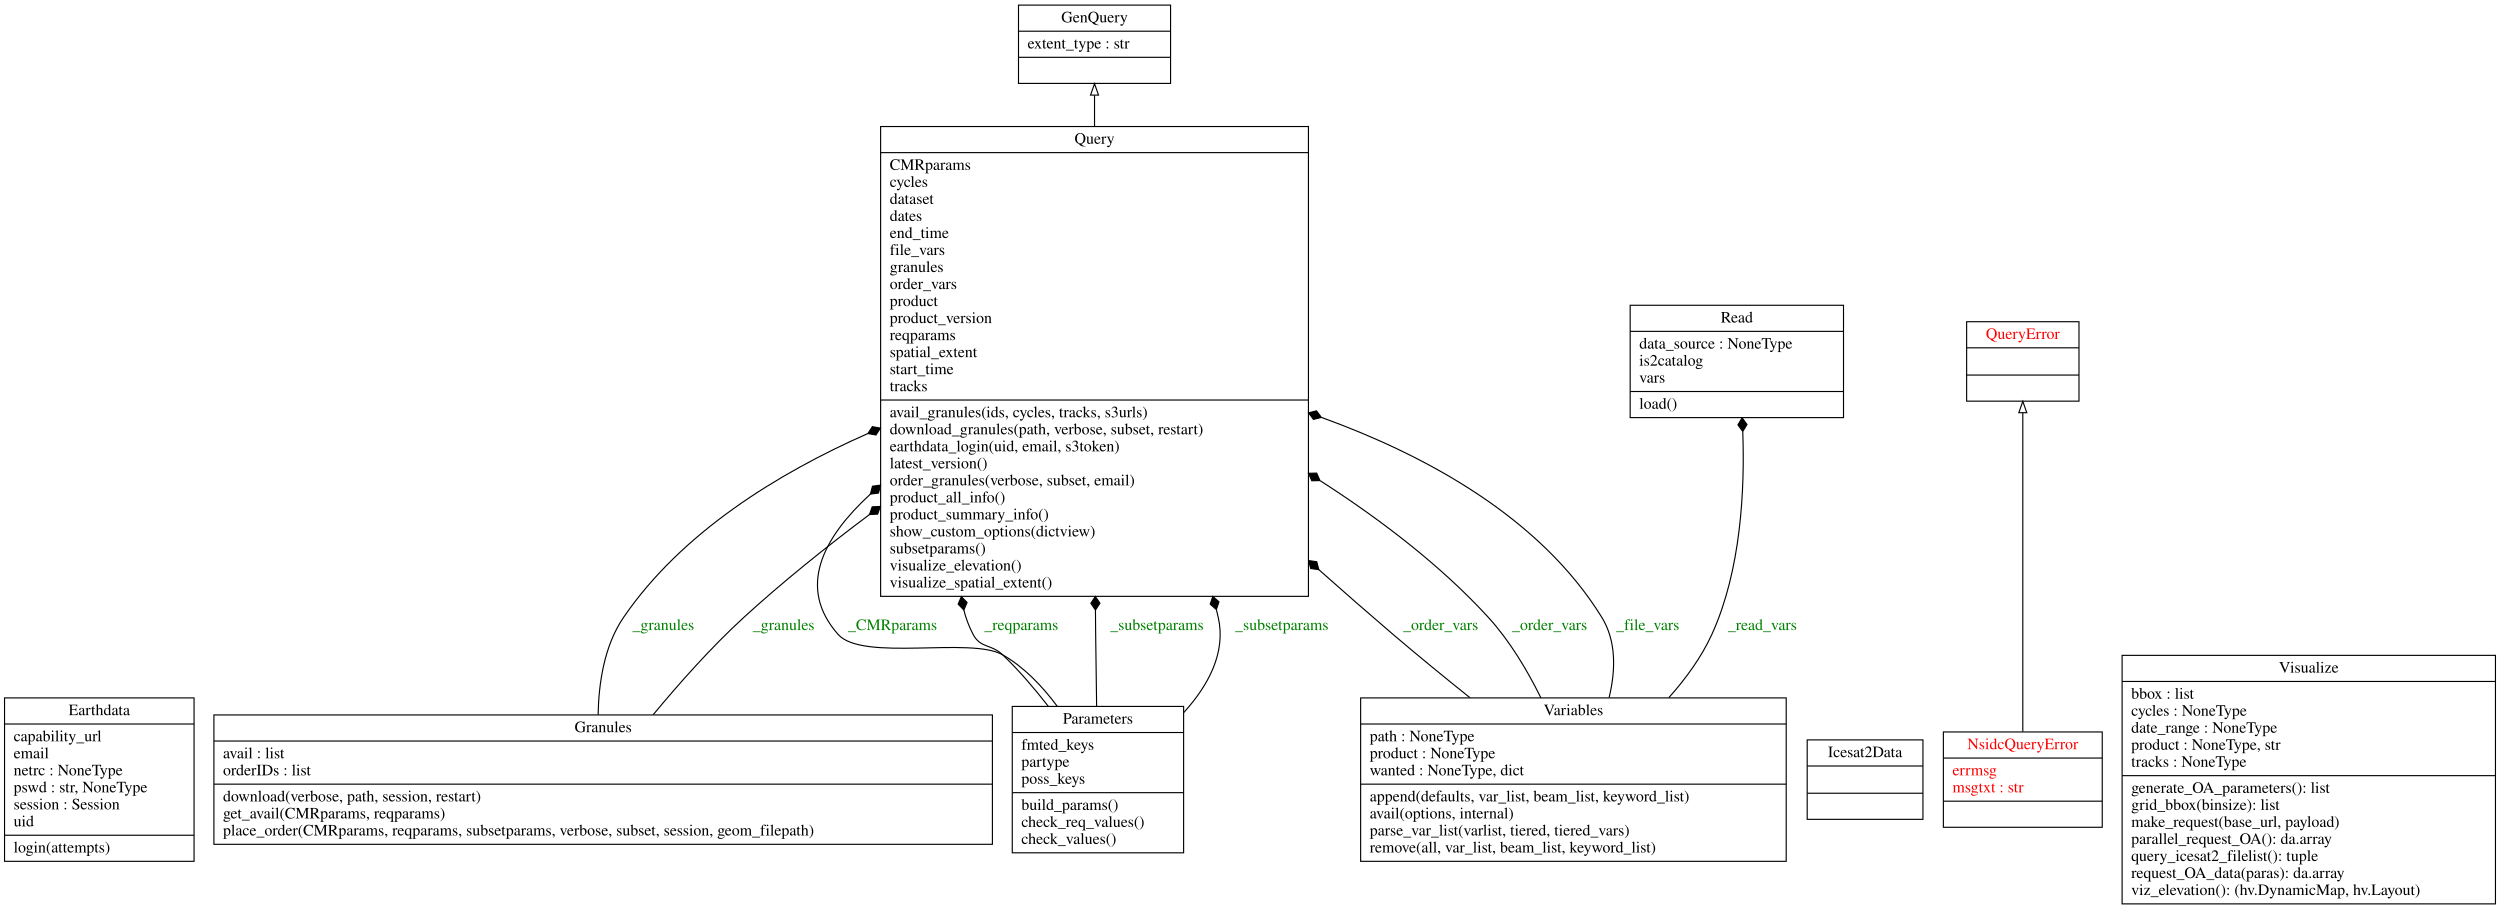
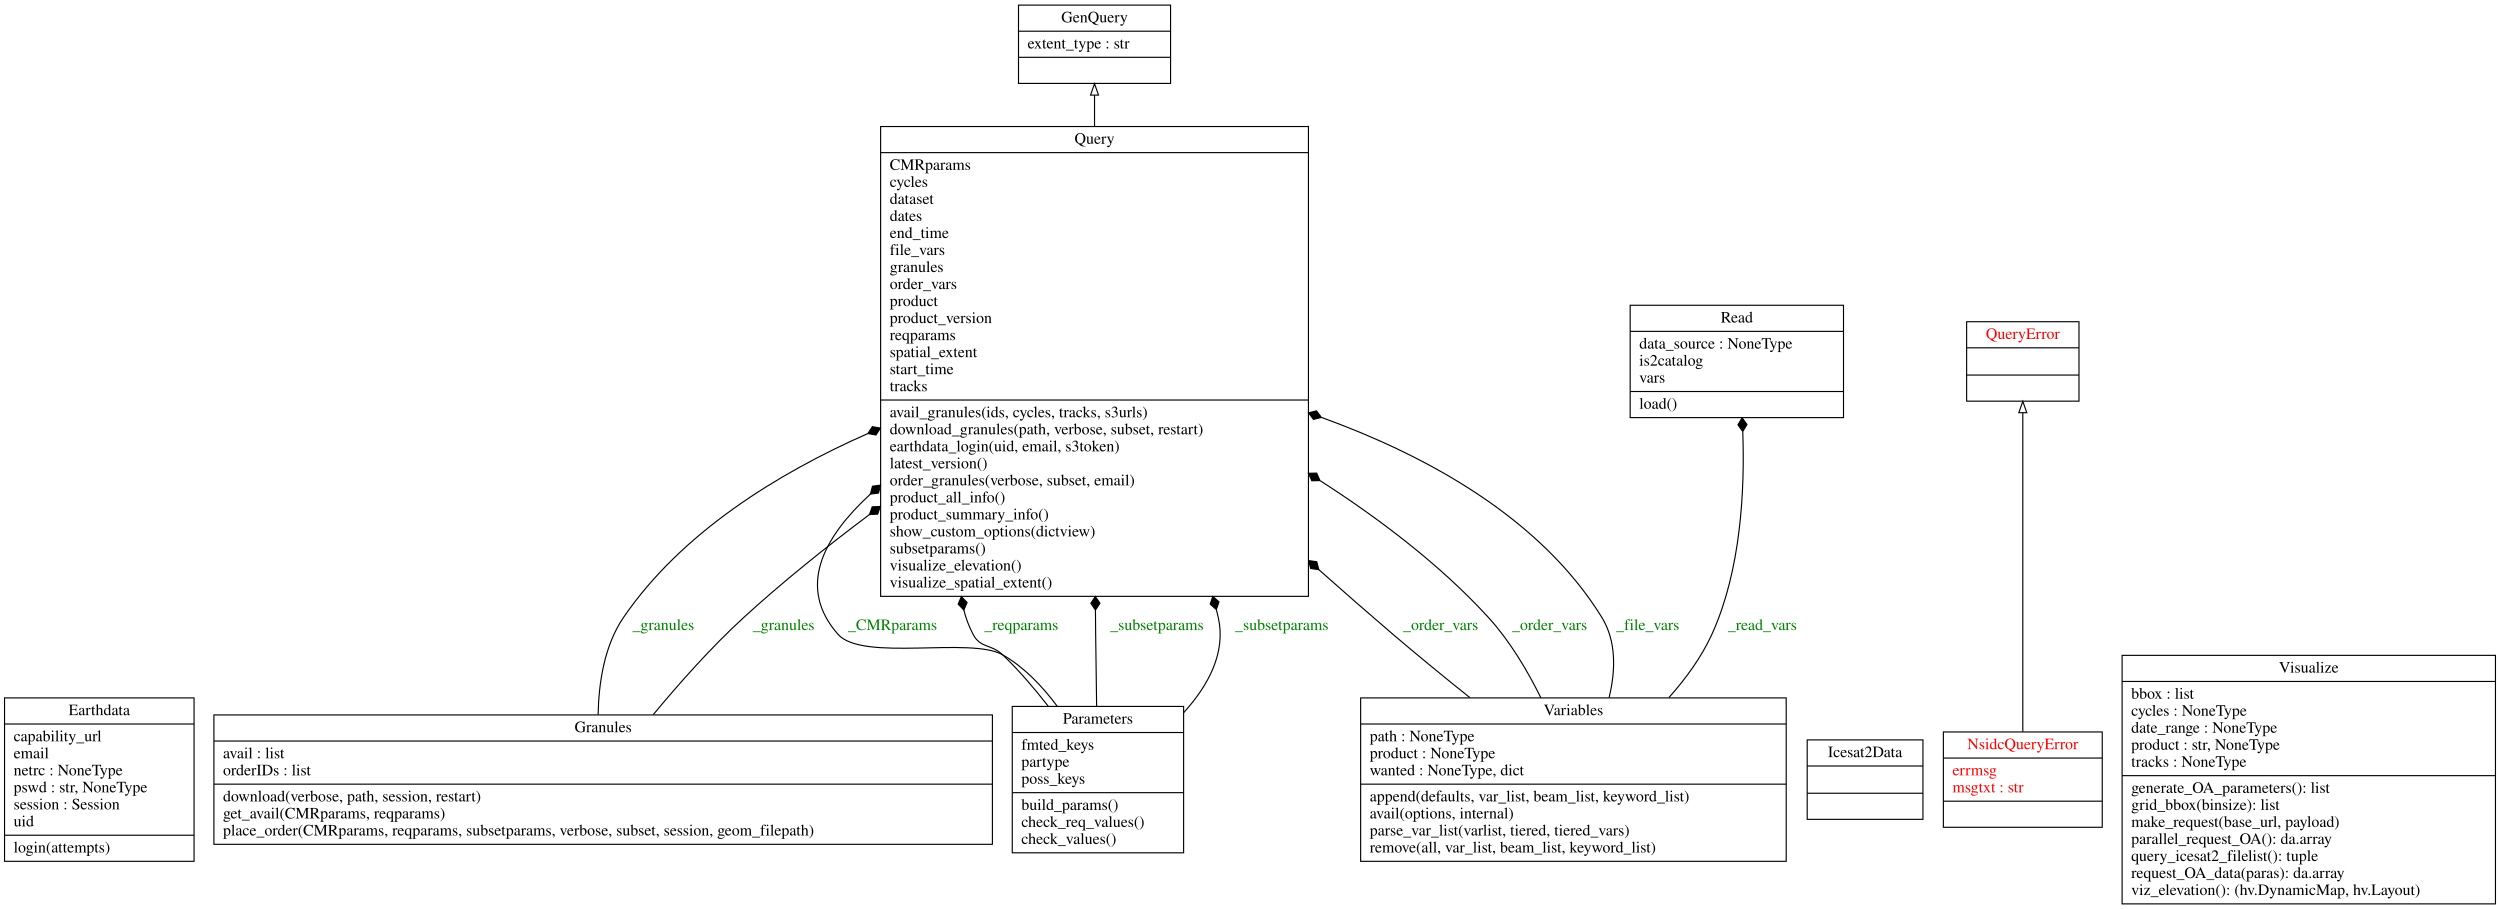
<svg xmlns="http://www.w3.org/2000/svg" width="2203pt" height="801pt" viewBox="0.00 0.00 2203.00 801.00">
  <g id="graph0" class="graph" transform="scale(1 1) rotate(0) translate(4 797)">
    <polygon fill="white" stroke="transparent" points="-4,4 -4,-797 2199,-797 2199,4 -4,4" />
    <g id="node1" class="node">
      <polygon fill="none" stroke="black" points="0,-38 0,-182 167,-182 167,-38 0,-38" />
      <text text-anchor="middle" x="83.5" y="-166.8" font-family="Times,serif" font-size="14.00">Earthdata</text>
      <polyline fill="none" stroke="black" points="0,-159 167,-159 " />
      <text text-anchor="start" x="8" y="-143.8" font-family="Times,serif" font-size="14.00">capability_url</text>
      <text text-anchor="start" x="8" y="-128.8" font-family="Times,serif" font-size="14.00">email</text>
      <text text-anchor="start" x="8" y="-113.8" font-family="Times,serif" font-size="14.00">netrc : NoneType</text>
      <text text-anchor="start" x="8" y="-98.8" font-family="Times,serif" font-size="14.00">pswd : str, NoneType</text>
      <text text-anchor="start" x="8" y="-83.8" font-family="Times,serif" font-size="14.00">session : Session</text>
      <text text-anchor="start" x="8" y="-68.8" font-family="Times,serif" font-size="14.00">uid</text>
      <polyline fill="none" stroke="black" points="0,-61 167,-61 " />
      <text text-anchor="start" x="8" y="-45.8" font-family="Times,serif" font-size="14.00">login(attempts)</text>
    </g>
    <g id="node2" class="node">
      <polygon fill="none" stroke="black" points="893.5,-723.5 893.5,-792.5 1027.5,-792.5 1027.5,-723.5 893.5,-723.5" />
      <text text-anchor="middle" x="960.5" y="-777.3" font-family="Times,serif" font-size="14.00">GenQuery</text>
      <polyline fill="none" stroke="black" points="893.5,-769.5 1027.5,-769.5 " />
      <text text-anchor="start" x="901.5" y="-754.3" font-family="Times,serif" font-size="14.00">extent_type : str</text>
      <polyline fill="none" stroke="black" points="893.5,-746.5 1027.5,-746.5 " />
      <text text-anchor="middle" x="960.5" y="-731.3" font-family="Times,serif" font-size="14.00"> </text>
    </g>
    <g id="node3" class="node">
      <polygon fill="none" stroke="black" points="184.5,-53 184.5,-167 870.5,-167 870.5,-53 184.5,-53" />
      <text text-anchor="middle" x="527.5" y="-151.8" font-family="Times,serif" font-size="14.00">Granules</text>
      <polyline fill="none" stroke="black" points="184.5,-144 870.5,-144 " />
      <text text-anchor="start" x="192.5" y="-128.8" font-family="Times,serif" font-size="14.00">avail : list</text>
      <text text-anchor="start" x="192.5" y="-113.8" font-family="Times,serif" font-size="14.00">orderIDs : list</text>
      <polyline fill="none" stroke="black" points="184.5,-106 870.5,-106 " />
      <text text-anchor="start" x="192.5" y="-90.8" font-family="Times,serif" font-size="14.00">download(verbose, path, session, restart)</text>
      <text text-anchor="start" x="192.5" y="-75.8" font-family="Times,serif" font-size="14.00">get_avail(CMRparams, reqparams)</text>
      <text text-anchor="start" x="192.5" y="-60.8" font-family="Times,serif" font-size="14.00">place_order(CMRparams, reqparams, subsetparams, verbose, subset, session, geom_filepath)</text>
    </g>
    <g id="node7" class="node">
      <polygon fill="none" stroke="black" points="772,-271.5 772,-685.5 1149,-685.5 1149,-271.5 772,-271.5" />
      <text text-anchor="middle" x="960.5" y="-670.3" font-family="Times,serif" font-size="14.00">Query</text>
      <polyline fill="none" stroke="black" points="772,-662.5 1149,-662.5 " />
      <text text-anchor="start" x="780" y="-647.3" font-family="Times,serif" font-size="14.00">CMRparams</text>
      <text text-anchor="start" x="780" y="-632.3" font-family="Times,serif" font-size="14.00">cycles</text>
      <text text-anchor="start" x="780" y="-617.3" font-family="Times,serif" font-size="14.00">dataset</text>
      <text text-anchor="start" x="780" y="-602.3" font-family="Times,serif" font-size="14.00">dates</text>
      <text text-anchor="start" x="780" y="-587.3" font-family="Times,serif" font-size="14.00">end_time</text>
      <text text-anchor="start" x="780" y="-572.3" font-family="Times,serif" font-size="14.00">file_vars</text>
      <text text-anchor="start" x="780" y="-557.3" font-family="Times,serif" font-size="14.00">granules</text>
      <text text-anchor="start" x="780" y="-542.3" font-family="Times,serif" font-size="14.00">order_vars</text>
      <text text-anchor="start" x="780" y="-527.3" font-family="Times,serif" font-size="14.00">product</text>
      <text text-anchor="start" x="780" y="-512.3" font-family="Times,serif" font-size="14.00">product_version</text>
      <text text-anchor="start" x="780" y="-497.3" font-family="Times,serif" font-size="14.00">reqparams</text>
      <text text-anchor="start" x="780" y="-482.3" font-family="Times,serif" font-size="14.00">spatial_extent</text>
      <text text-anchor="start" x="780" y="-467.3" font-family="Times,serif" font-size="14.00">start_time</text>
      <text text-anchor="start" x="780" y="-452.3" font-family="Times,serif" font-size="14.00">tracks</text>
      <polyline fill="none" stroke="black" points="772,-444.5 1149,-444.5 " />
      <text text-anchor="start" x="780" y="-429.3" font-family="Times,serif" font-size="14.00">avail_granules(ids, cycles, tracks, s3urls)</text>
      <text text-anchor="start" x="780" y="-414.3" font-family="Times,serif" font-size="14.00">download_granules(path, verbose, subset, restart)</text>
      <text text-anchor="start" x="780" y="-399.3" font-family="Times,serif" font-size="14.00">earthdata_login(uid, email, s3token)</text>
      <text text-anchor="start" x="780" y="-384.3" font-family="Times,serif" font-size="14.00">latest_version()</text>
      <text text-anchor="start" x="780" y="-369.3" font-family="Times,serif" font-size="14.00">order_granules(verbose, subset, email)</text>
      <text text-anchor="start" x="780" y="-354.3" font-family="Times,serif" font-size="14.00">product_all_info()</text>
      <text text-anchor="start" x="780" y="-339.3" font-family="Times,serif" font-size="14.00">product_summary_info()</text>
      <text text-anchor="start" x="780" y="-324.3" font-family="Times,serif" font-size="14.00">show_custom_options(dictview)</text>
      <text text-anchor="start" x="780" y="-309.3" font-family="Times,serif" font-size="14.00">subsetparams()</text>
      <text text-anchor="start" x="780" y="-294.3" font-family="Times,serif" font-size="14.00">visualize_elevation()</text>
      <text text-anchor="start" x="780" y="-279.3" font-family="Times,serif" font-size="14.00">visualize_spatial_extent()</text>
    </g>
    <g id="edge7" class="edge">
      <path fill="none" stroke="black" d="M523.06,-167.12C523.56,-195.11 528.51,-228.19 545.5,-253 596.73,-327.8 681.22,-379.88 760.64,-414.91" />
      <polygon fill="black" stroke="black" points="760.8,-414.97 767.89,-413.68 771.81,-419.74 764.72,-421.03 760.8,-414.97" />
      <text text-anchor="middle" x="580.5" y="-241.8" font-family="Times,serif" font-size="14.00" fill="green">_granules</text>
    </g>
    <g id="edge8" class="edge">
      <path fill="none" stroke="black" d="M571.62,-167.24C594.18,-194.46 622.88,-226.83 651.5,-253 685.68,-284.25 724.2,-315.15 762.15,-343.57" />
      <polygon fill="black" stroke="black" points="762.16,-343.58 769.36,-343.95 771.79,-350.74 764.59,-350.37 762.16,-343.58" />
      <text text-anchor="middle" x="686.5" y="-241.8" font-family="Times,serif" font-size="14.00" fill="green">_granules</text>
    </g>
    <g id="node4" class="node">
      <polygon fill="none" stroke="black" points="1588.5,-75 1588.5,-145 1690.5,-145 1690.5,-75 1588.5,-75" />
      <text text-anchor="middle" x="1639.5" y="-129.8" font-family="Times,serif" font-size="14.00">Icesat2Data</text>
      <polyline fill="none" stroke="black" points="1588.5,-122 1690.5,-122 " />
      <polyline fill="none" stroke="black" points="1588.5,-98 1690.5,-98 " />
      <text text-anchor="middle" x="1639.5" y="-82.8" font-family="Times,serif" font-size="14.00"> </text>
    </g>
    <g id="node5" class="node">
      <polygon fill="none" stroke="black" points="1708.5,-68 1708.5,-152 1848.5,-152 1848.5,-68 1708.5,-68" />
      <text text-anchor="middle" x="1778.5" y="-136.8" font-family="Times,serif" font-size="14.00" fill="red">NsidcQueryError</text>
      <polyline fill="none" stroke="black" points="1708.5,-129 1848.5,-129 " />
      <text text-anchor="start" x="1716.5" y="-113.8" font-family="Times,serif" font-size="14.00" fill="red">errmsg</text>
      <text text-anchor="start" x="1716.5" y="-98.8" font-family="Times,serif" font-size="14.00" fill="red">msgtxt : str</text>
      <polyline fill="none" stroke="black" points="1708.5,-91 1848.5,-91 " />
      <text text-anchor="middle" x="1778.5" y="-75.8" font-family="Times,serif" font-size="14.00" fill="red"> </text>
    </g>
    <g id="node8" class="node">
      <polygon fill="none" stroke="black" points="1729,-443.5 1729,-513.5 1828,-513.5 1828,-443.5 1729,-443.5" />
      <text text-anchor="middle" x="1778.5" y="-498.3" font-family="Times,serif" font-size="14.00" fill="red">QueryError</text>
      <polyline fill="none" stroke="black" points="1729,-490.5 1828,-490.5 " />
      <polyline fill="none" stroke="black" points="1729,-466.5 1828,-466.5 " />
      <text text-anchor="middle" x="1778.5" y="-451.3" font-family="Times,serif" font-size="14.00" fill="red"> </text>
    </g>
    <g id="edge1" class="edge">
      <path fill="none" stroke="black" d="M1778.5,-152.33C1778.5,-221.92 1778.5,-361.86 1778.5,-433.32" />
      <polygon fill="none" stroke="black" points="1775,-433.35 1778.5,-443.35 1782,-433.35 1775,-433.35" />
    </g>
    <g id="node6" class="node">
      <polygon fill="none" stroke="black" points="888,-45.5 888,-174.5 1039,-174.5 1039,-45.5 888,-45.5" />
      <text text-anchor="middle" x="963.5" y="-159.3" font-family="Times,serif" font-size="14.00">Parameters</text>
      <polyline fill="none" stroke="black" points="888,-151.5 1039,-151.5 " />
      <text text-anchor="start" x="896" y="-136.3" font-family="Times,serif" font-size="14.00">fmted_keys</text>
      <text text-anchor="start" x="896" y="-121.3" font-family="Times,serif" font-size="14.00">partype</text>
      <text text-anchor="start" x="896" y="-106.3" font-family="Times,serif" font-size="14.00">poss_keys</text>
      <polyline fill="none" stroke="black" points="888,-98.5 1039,-98.5 " />
      <text text-anchor="start" x="896" y="-83.3" font-family="Times,serif" font-size="14.00">build_params()</text>
      <text text-anchor="start" x="896" y="-68.3" font-family="Times,serif" font-size="14.00">check_req_values()</text>
      <text text-anchor="start" x="896" y="-53.3" font-family="Times,serif" font-size="14.00">check_values()</text>
    </g>
    <g id="edge3" class="edge">
      <path fill="none" stroke="black" d="M927.54,-174.75C914.63,-192.14 898.48,-209.16 879.5,-220 851.3,-236.1 756,-213.67 734.5,-238 698.29,-278.98 720.7,-322.78 762.97,-361.56" />
      <polygon fill="black" stroke="black" points="762.98,-361.57 770.12,-362.54 771.98,-369.51 764.83,-368.54 762.98,-361.57" />
      <text text-anchor="middle" x="782.5" y="-241.8" font-family="Times,serif" font-size="14.00" fill="green">_CMRparams</text>
    </g>
    <g id="edge4" class="edge">
      <path fill="none" stroke="black" d="M919.74,-174.63C907.59,-190.28 893.79,-206.42 879.5,-220 869.31,-229.68 860.02,-225.55 853.5,-238 849.83,-245 847.16,-252.15 845.35,-259.39" />
      <polygon fill="black" stroke="black" points="845.34,-259.46 848.18,-266.08 843.16,-271.26 840.31,-264.63 845.34,-259.46" />
      <text text-anchor="middle" x="896" y="-241.8" font-family="Times,serif" font-size="14.00" fill="green">_reqparams</text>
    </g>
    <g id="edge5" class="edge">
      <path fill="none" stroke="black" d="M962.35,-174.63C962.03,-194.88 961.71,-217.38 961.5,-238 961.43,-244.99 961.37,-252.1 961.31,-259.28" />
      <polygon fill="black" stroke="black" points="961.3,-259.41 965.26,-265.44 961.21,-271.41 957.26,-265.38 961.3,-259.41" />
      <text text-anchor="middle" x="1015.5" y="-241.8" font-family="Times,serif" font-size="14.00" fill="green">_subsetparams</text>
    </g>
    <g id="edge6" class="edge">
      <path fill="none" stroke="black" d="M1039.13,-169.1C1060.67,-192.82 1076.63,-221.97 1069.5,-253 1068.99,-255.2 1068.46,-257.4 1067.91,-259.61" />
      <polygon fill="black" stroke="black" points="1067.85,-259.84 1070.15,-266.67 1064.73,-271.43 1062.43,-264.59 1067.85,-259.84" />
      <text text-anchor="middle" x="1125.5" y="-241.8" font-family="Times,serif" font-size="14.00" fill="green">_subsetparams</text>
    </g>
    <g id="edge2" class="edge">
      <path fill="none" stroke="black" d="M960.5,-685.54C960.5,-695.42 960.5,-704.69 960.5,-713.08" />
      <polygon fill="none" stroke="black" points="957,-713.22 960.5,-723.22 964,-713.22 957,-713.22" />
    </g>
    <g id="node9" class="node">
      <polygon fill="none" stroke="black" points="1432.5,-429 1432.5,-528 1620.5,-528 1620.5,-429 1432.5,-429" />
      <text text-anchor="middle" x="1526.5" y="-512.8" font-family="Times,serif" font-size="14.00">Read</text>
      <polyline fill="none" stroke="black" points="1432.5,-505 1620.5,-505 " />
      <text text-anchor="start" x="1440.5" y="-489.8" font-family="Times,serif" font-size="14.00">data_source : NoneType</text>
      <text text-anchor="start" x="1440.5" y="-474.8" font-family="Times,serif" font-size="14.00">is2catalog</text>
      <text text-anchor="start" x="1440.5" y="-459.8" font-family="Times,serif" font-size="14.00">vars</text>
      <polyline fill="none" stroke="black" points="1432.5,-452 1620.5,-452 " />
      <text text-anchor="start" x="1440.5" y="-436.8" font-family="Times,serif" font-size="14.00">load()</text>
    </g>
    <g id="node10" class="node">
      <polygon fill="none" stroke="black" points="1195,-38 1195,-182 1570,-182 1570,-38 1195,-38" />
      <text text-anchor="middle" x="1382.5" y="-166.8" font-family="Times,serif" font-size="14.00">Variables</text>
      <polyline fill="none" stroke="black" points="1195,-159 1570,-159 " />
      <text text-anchor="start" x="1203" y="-143.8" font-family="Times,serif" font-size="14.00">path : NoneType</text>
      <text text-anchor="start" x="1203" y="-128.8" font-family="Times,serif" font-size="14.00">product : NoneType</text>
      <text text-anchor="start" x="1203" y="-113.8" font-family="Times,serif" font-size="14.00">wanted : NoneType, dict</text>
      <polyline fill="none" stroke="black" points="1195,-106 1570,-106 " />
      <text text-anchor="start" x="1203" y="-90.8" font-family="Times,serif" font-size="14.00">append(defaults, var_list, beam_list, keyword_list)</text>
      <text text-anchor="start" x="1203" y="-75.8" font-family="Times,serif" font-size="14.00">avail(options, internal)</text>
      <text text-anchor="start" x="1203" y="-60.8" font-family="Times,serif" font-size="14.00">parse_var_list(varlist, tiered, tiered_vars)</text>
      <text text-anchor="start" x="1203" y="-45.8" font-family="Times,serif" font-size="14.00">remove(all, var_list, beam_list, keyword_list)</text>
    </g>
    <g id="edge9" class="edge">
      <path fill="none" stroke="black" d="M1291.28,-182.2C1268.89,-200.13 1245.14,-219.54 1223.5,-238 1202.13,-256.23 1180.05,-275.54 1158.19,-294.98" />
      <polygon fill="black" stroke="black" points="1158.13,-295.03 1156.31,-302.01 1149.17,-303.02 1150.99,-296.04 1158.13,-295.03" />
      <text text-anchor="middle" x="1265.5" y="-241.8" font-family="Times,serif" font-size="14.00" fill="green">_order_vars</text>
    </g>
    <g id="edge10" class="edge">
      <path fill="none" stroke="black" d="M1353.86,-182.02C1341.89,-206.27 1326.32,-232.43 1307.5,-253 1265.37,-299.02 1211.83,-339.68 1159.49,-373.31" />
      <polygon fill="black" stroke="black" points="1159.17,-373.51 1156.25,-380.1 1149.04,-379.94 1151.96,-373.35 1159.17,-373.51" />
      <text text-anchor="middle" x="1361.5" y="-241.8" font-family="Times,serif" font-size="14.00" fill="green">_order_vars</text>
    </g>
    <g id="edge11" class="edge">
      <path fill="none" stroke="black" d="M1413.94,-182.28C1419.73,-206.16 1420.44,-232.01 1407.5,-253 1353.18,-341.07 1252.58,-395.79 1160.56,-429.13" />
      <polygon fill="black" stroke="black" points="1160.41,-429.19 1156.09,-434.96 1149.1,-433.19 1153.42,-427.42 1160.41,-429.19" />
      <text text-anchor="middle" x="1448" y="-241.8" font-family="Times,serif" font-size="14.00" fill="green">_file_vars</text>
    </g>
    <g id="edge12" class="edge">
      <path fill="none" stroke="black" d="M1466.49,-182.13C1481.51,-198.91 1495.29,-217.84 1504.5,-238 1530.33,-294.55 1533.56,-366.33 1531.73,-416.5" />
      <polygon fill="black" stroke="black" points="1531.72,-416.78 1535.44,-422.95 1531.17,-428.76 1527.45,-422.59 1531.72,-416.78" />
      <text text-anchor="middle" x="1549" y="-241.8" font-family="Times,serif" font-size="14.00" fill="green">_read_vars</text>
    </g>
    <g id="node11" class="node">
      <polygon fill="none" stroke="black" points="1866,-0.5 1866,-219.5 2195,-219.5 2195,-0.5 1866,-0.5" />
      <text text-anchor="middle" x="2030.5" y="-204.3" font-family="Times,serif" font-size="14.00">Visualize</text>
      <polyline fill="none" stroke="black" points="1866,-196.5 2195,-196.5 " />
      <text text-anchor="start" x="1874" y="-181.3" font-family="Times,serif" font-size="14.00">bbox : list</text>
      <text text-anchor="start" x="1874" y="-166.3" font-family="Times,serif" font-size="14.00">cycles : NoneType</text>
      <text text-anchor="start" x="1874" y="-151.3" font-family="Times,serif" font-size="14.00">date_range : NoneType</text>
-       <text text-anchor="start" x="1874" y="-136.3" font-family="Times,serif" font-size="14.00">product : NoneType, str</text>
+       <text text-anchor="start" x="1874" y="-136.3" font-family="Times,serif" font-size="14.00">product : str, NoneType</text>
      <text text-anchor="start" x="1874" y="-121.3" font-family="Times,serif" font-size="14.00">tracks : NoneType</text>
      <polyline fill="none" stroke="black" points="1866,-113.5 2195,-113.5 " />
      <text text-anchor="start" x="1874" y="-98.3" font-family="Times,serif" font-size="14.00">generate_OA_parameters(): list</text>
      <text text-anchor="start" x="1874" y="-83.3" font-family="Times,serif" font-size="14.00">grid_bbox(binsize): list</text>
      <text text-anchor="start" x="1874" y="-68.3" font-family="Times,serif" font-size="14.00">make_request(base_url, payload)</text>
      <text text-anchor="start" x="1874" y="-53.3" font-family="Times,serif" font-size="14.00">parallel_request_OA(): da.array</text>
      <text text-anchor="start" x="1874" y="-38.3" font-family="Times,serif" font-size="14.00">query_icesat2_filelist(): tuple</text>
      <text text-anchor="start" x="1874" y="-23.3" font-family="Times,serif" font-size="14.00">request_OA_data(paras): da.array</text>
      <text text-anchor="start" x="1874" y="-8.3" font-family="Times,serif" font-size="14.00">viz_elevation(): (hv.DynamicMap, hv.Layout)</text>
    </g>
  </g>
</svg>
